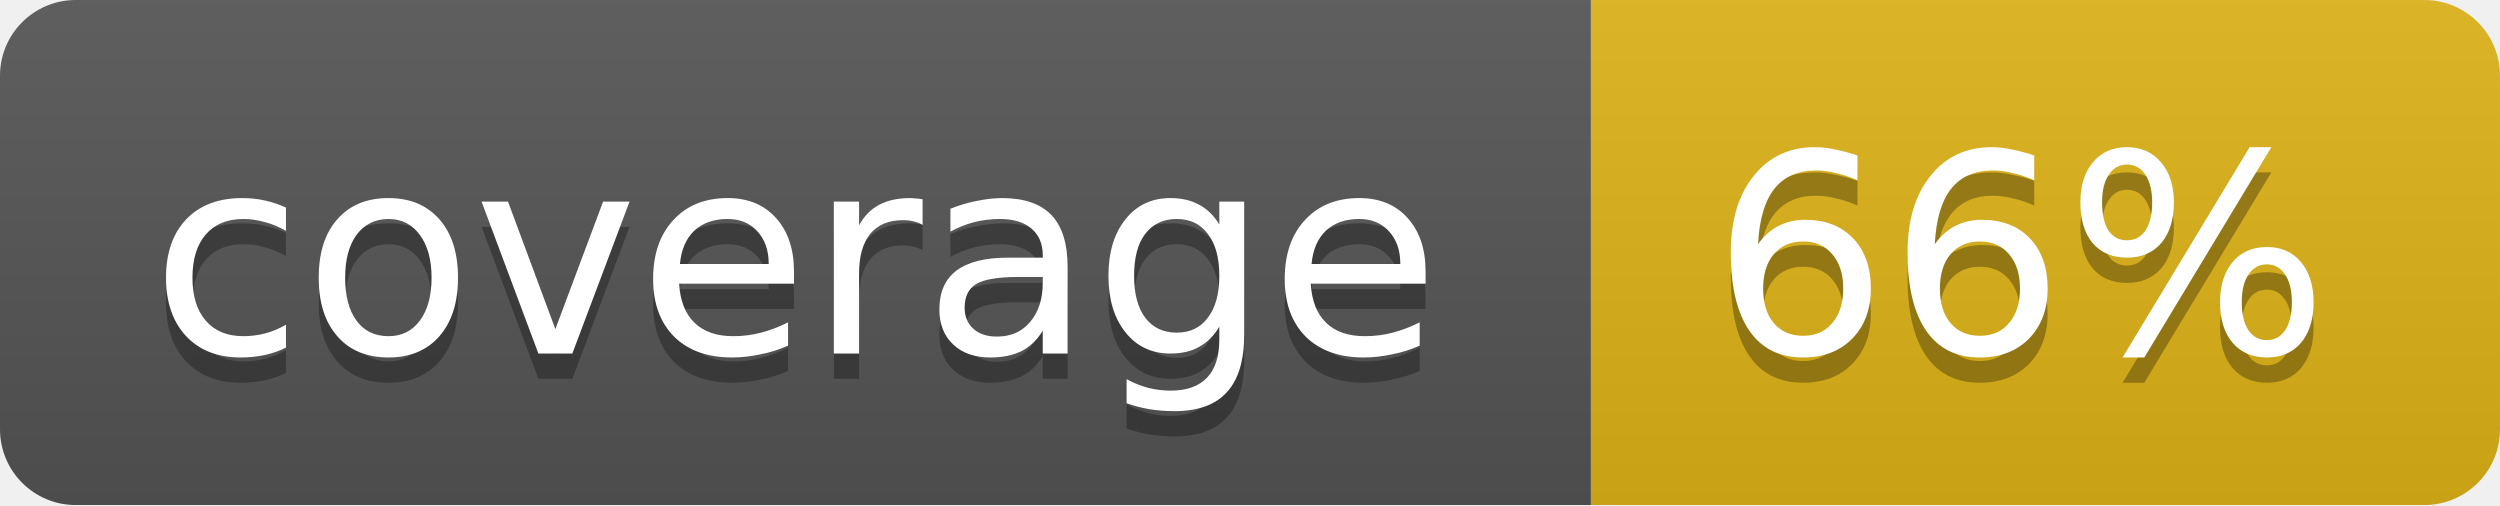
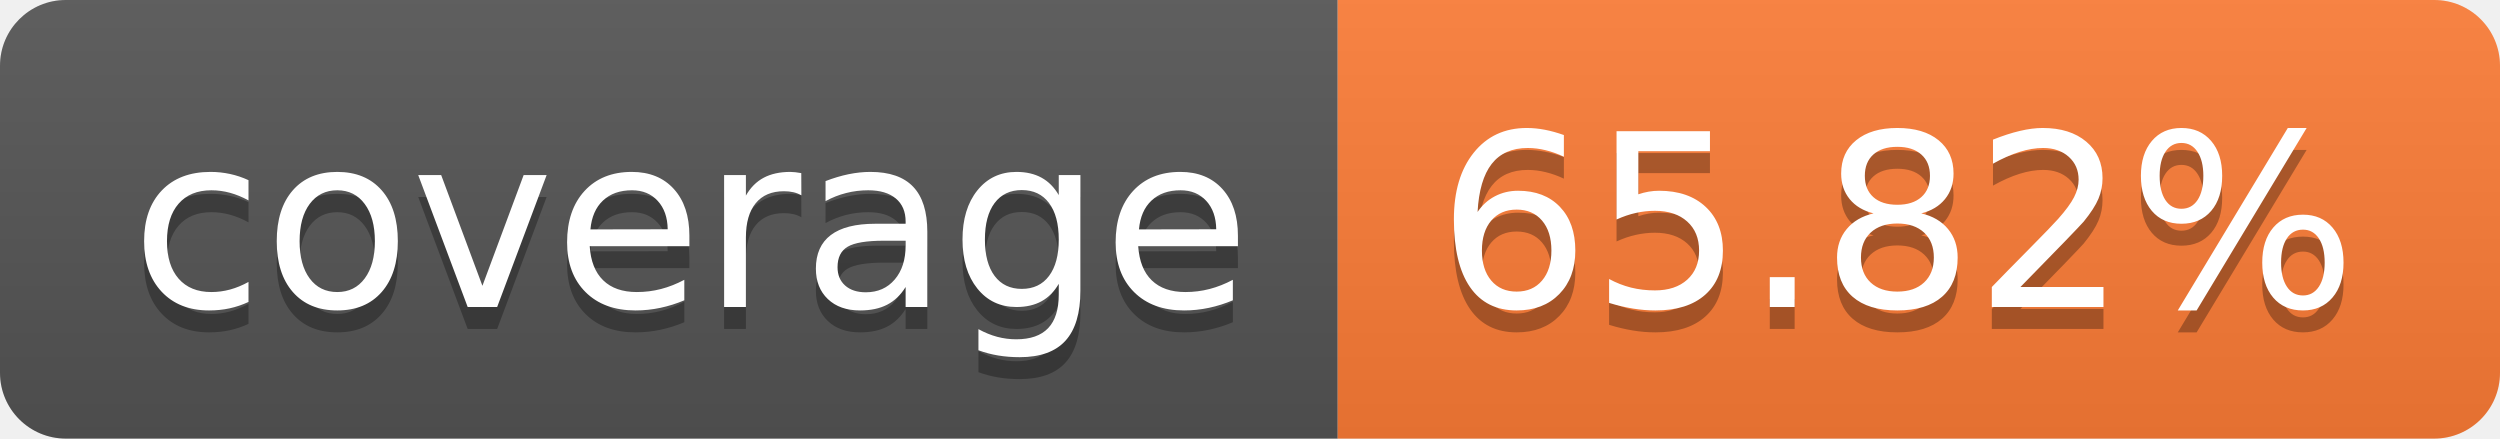
- <svg xmlns="http://www.w3.org/2000/svg" width="99" height="20">
-   <linearGradient id="b" x2="0" y2="100%">
+ <svg xmlns="http://www.w3.org/2000/svg" width="114" height="20" role="img" aria-label="coverage: 65.82%">
+   <linearGradient id="s" x2="0" y2="100%">
    <stop offset="0" stop-color="#bbb" stop-opacity=".1" />
    <stop offset="1" stop-opacity=".1" />
  </linearGradient>
-   <mask id="a">
-     <rect width="99" height="20" rx="3" fill="#fff" />
-   </mask>
-   <g mask="url(#a)">
-     <path fill="#555" d="M0 0h63v20H0z" />
-     <path fill="#dfb317" d="M63 0h36v20H63z" />
-     <path fill="url(#b)" d="M0 0h99v20H0z" />
+   <clipPath id="r">
+     <rect width="114" height="20" rx="3" fill="#fff" />
+   </clipPath>
+   <g clip-path="url(#r)">
+     <rect width="61" height="20" fill="#555" />
+     <rect x="61" width="53" height="20" fill="#fe7d37" />
+     <rect width="114" height="20" fill="url(#s)" />
  </g>
-   <g fill="#fff" text-anchor="middle" font-family="DejaVu Sans,Verdana,Geneva,sans-serif" font-size="11">
-     <text x="31.5" y="15" fill="#010101" fill-opacity=".3">coverage</text>
-     <text x="31.5" y="14">coverage</text>
-     <text x="80" y="15" fill="#010101" fill-opacity=".3">66%</text>
-     <text x="80" y="14">66%</text>
+   <g fill="#fff" text-anchor="middle" font-family="Verdana,Geneva,DejaVu Sans,sans-serif" text-rendering="geometricPrecision" font-size="110">
+     <text aria-hidden="true" x="315" y="150" fill="#010101" fill-opacity=".3" transform="scale(.1)" textLength="510">coverage</text>
+     <text x="315" y="140" transform="scale(.1)" fill="#fff" textLength="510">coverage</text>
+     <text aria-hidden="true" x="865" y="150" fill="#010101" fill-opacity=".3" transform="scale(.1)" textLength="430">65.82%</text>
+     <text x="865" y="140" transform="scale(.1)" fill="#fff" textLength="430">65.82%</text>
  </g>
</svg>
